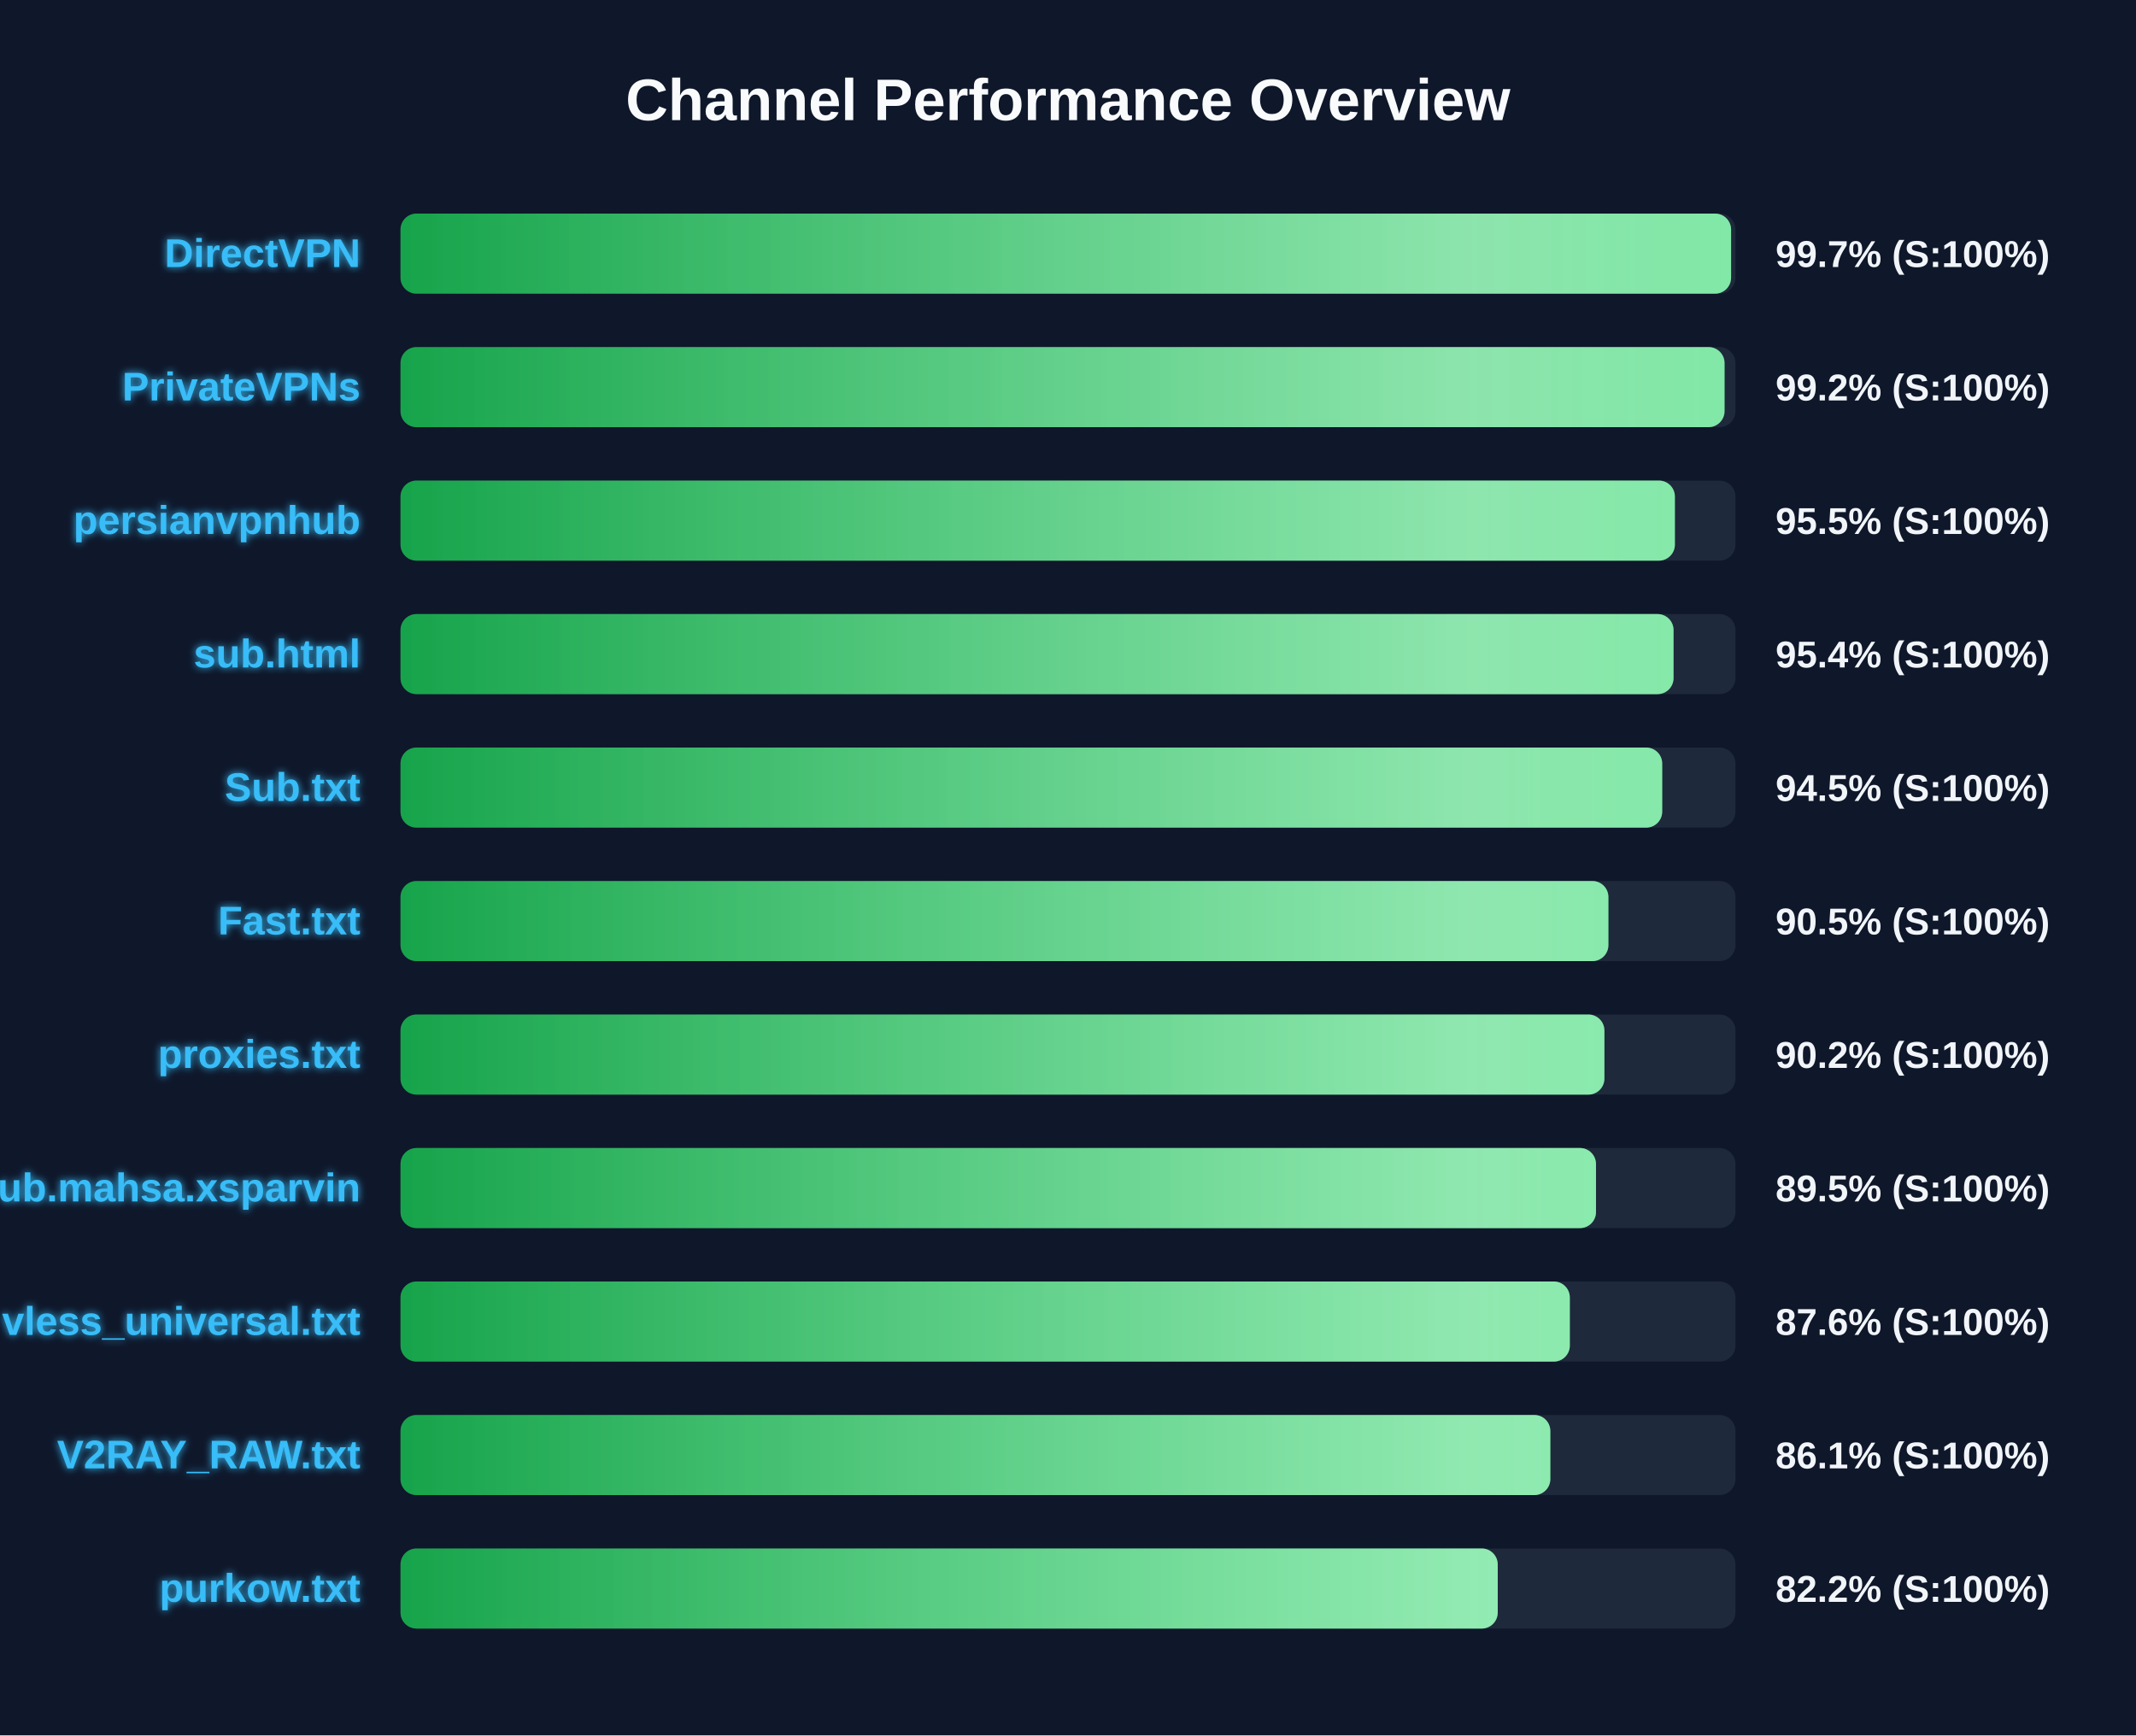
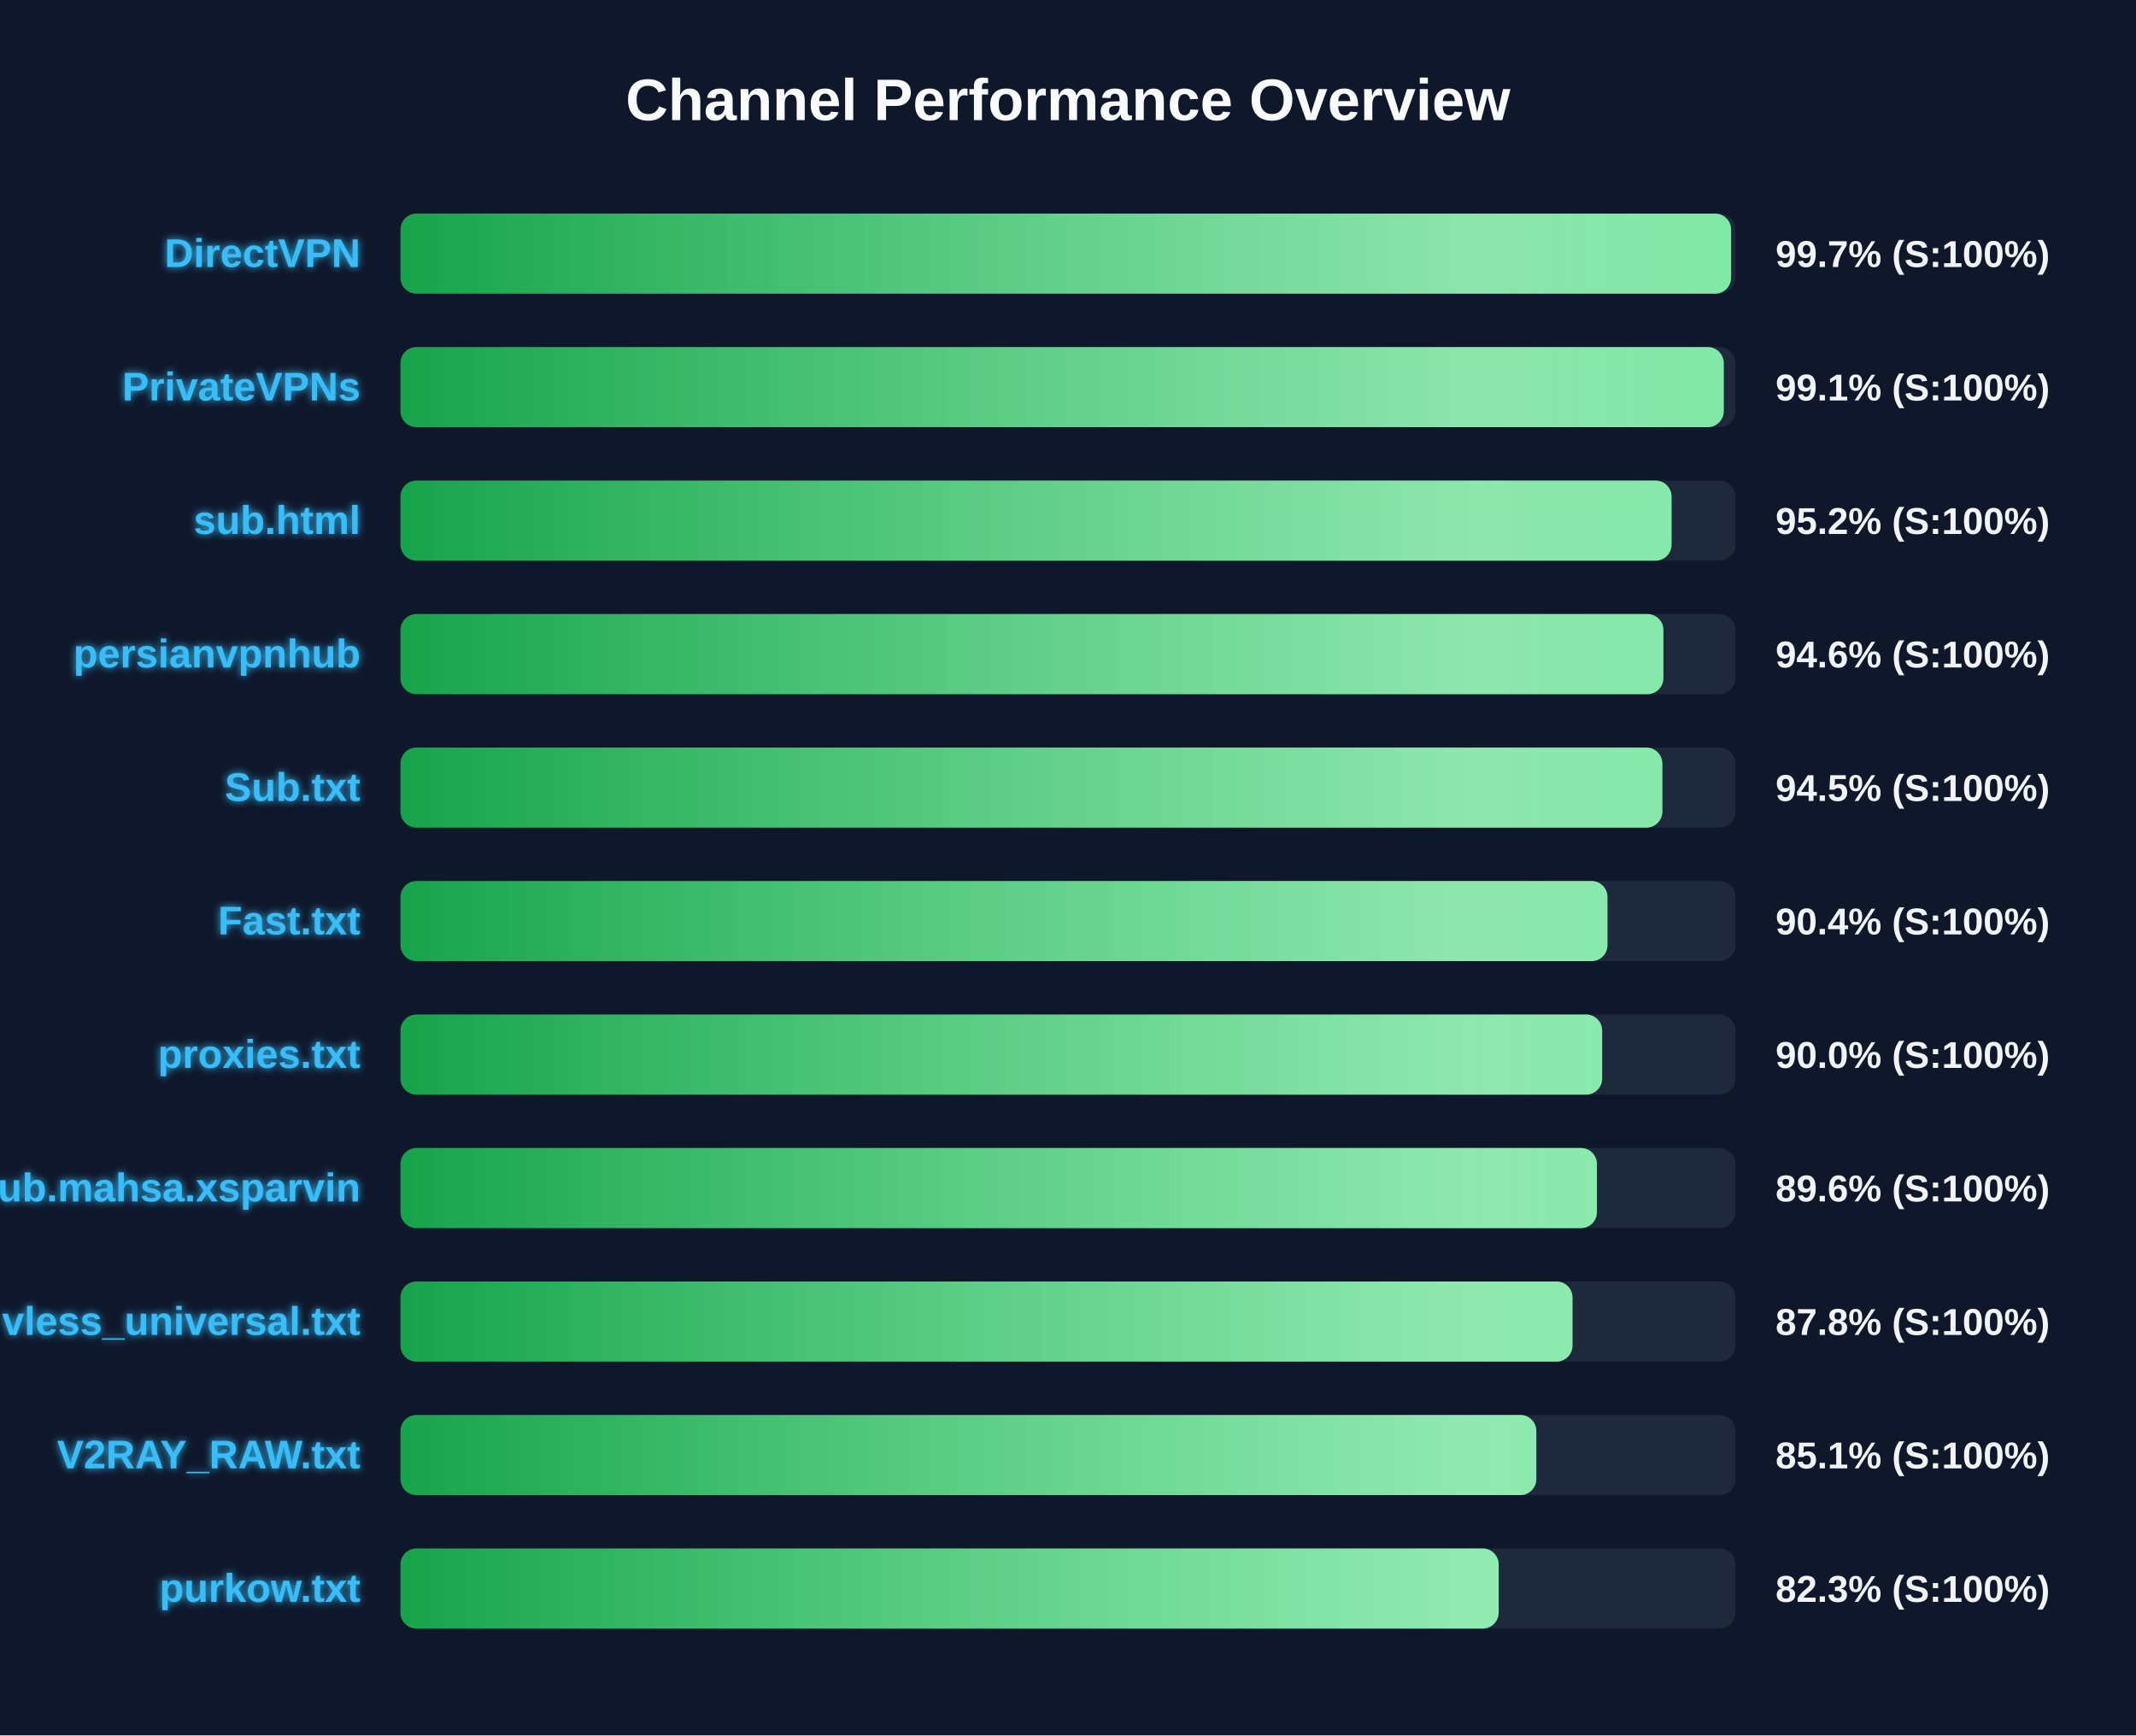
<svg xmlns="http://www.w3.org/2000/svg" width="800" height="650" version="1.1">
  <defs>
    <linearGradient id="grad-green" x1="0%" y1="0%" x2="100%" y2="0%">
      <stop offset="0%" stop-color="#16a34a" />
      <stop offset="100%" stop-color="#4ade80" />
    </linearGradient>
    <linearGradient id="grad-yellow" x1="0%" y1="0%" x2="100%" y2="0%">
      <stop offset="0%" stop-color="#ca8a04" />
      <stop offset="100%" stop-color="#fde047" />
    </linearGradient>
    <linearGradient id="grad-red" x1="0%" y1="0%" x2="100%" y2="0%">
      <stop offset="0%" stop-color="#dc2626" />
      <stop offset="100%" stop-color="#f87171" />
    </linearGradient>
    <linearGradient id="shimmer" x1="0%" y1="0%" x2="100%" y2="0%">
      <stop offset="0%" stop-color="rgba(255,255,255,0)" />
      <stop offset="50%" stop-color="rgba(255,255,255,0.4)" />
      <stop offset="100%" stop-color="rgba(255,255,255,0)" />
    </linearGradient>
    <filter id="glow" x="-20%" y="-20%" width="140%" height="140%">
      <feGaussianBlur stdDeviation="1.5" result="blur" />
      <feComposite in="SourceGraphic" in2="blur" operator="over" />
    </filter>
  </defs>
  <style>
        .bg-rect { fill: #0f172a; }
        .title { font: bold 22px 'Segoe UI', Arial, sans-serif; fill: #f8fafc; }
        .row { font: bold 15px 'Segoe UI', Arial, sans-serif; fill: #38bdf8; filter: url(#glow); }
        .score { font: bold 14px 'Segoe UI', Arial, sans-serif; fill: #f1f5f9; }
        @keyframes shimmer-anim {
            0% { transform: translateX(-100%); }
            100% { transform: translateX(200%); }
        }
        .shimmer-rect {
            animation: shimmer-anim 2.5s infinite linear;
        }
    </style>
  <rect width="100%" height="100%" class="bg-rect" />
  <text x="400" y="45" text-anchor="middle" class="title">Channel Performance Overview</text>
  <rect x="150" y="80" width="500" height="30" fill="#1e293b" rx="6" />
  <clipPath id="clip-0">
    <rect x="150" y="80" width="498.35" height="30" rx="6" />
  </clipPath>
  <rect x="150" y="80" width="498.35" height="30" fill="url(#grad-green)" rx="6" />
  <g clip-path="url(#clip-0)">
    <rect x="150" y="80" width="100%" height="30" fill="url(#shimmer)" class="shimmer-rect" />
  </g>
  <text x="135" y="100" text-anchor="end" class="row">DirectVPN</text>
  <text x="665" y="100" text-anchor="start" class="score">99.7% (S:100%)</text>
  <rect x="150" y="130" width="500" height="30" fill="#1e293b" rx="6" />
  <clipPath id="clip-1">
-     <rect x="150" y="130" width="495.9" height="30" rx="6" />
+     <rect x="150" y="130" width="495.6" height="30" rx="6" />
  </clipPath>
-   <rect x="150" y="130" width="495.9" height="30" fill="url(#grad-green)" rx="6" />
+   <rect x="150" y="130" width="495.6" height="30" fill="url(#grad-green)" rx="6" />
  <g clip-path="url(#clip-1)">
    <rect x="150" y="130" width="100%" height="30" fill="url(#shimmer)" class="shimmer-rect" />
  </g>
  <text x="135" y="150" text-anchor="end" class="row">PrivateVPNs</text>
-   <text x="665" y="150" text-anchor="start" class="score">99.2% (S:100%)</text>
+   <text x="665" y="150" text-anchor="start" class="score">99.1% (S:100%)</text>
  <rect x="150" y="180" width="500" height="30" fill="#1e293b" rx="6" />
  <clipPath id="clip-2">
-     <rect x="150" y="180" width="477.3" height="30" rx="6" />
+     <rect x="150" y="180" width="476.05" height="30" rx="6" />
  </clipPath>
-   <rect x="150" y="180" width="477.3" height="30" fill="url(#grad-green)" rx="6" />
+   <rect x="150" y="180" width="476.05" height="30" fill="url(#grad-green)" rx="6" />
  <g clip-path="url(#clip-2)">
    <rect x="150" y="180" width="100%" height="30" fill="url(#shimmer)" class="shimmer-rect" />
  </g>
-   <text x="135" y="200" text-anchor="end" class="row">persianvpnhub</text>
-   <text x="665" y="200" text-anchor="start" class="score">95.5% (S:100%)</text>
+   <text x="135" y="200" text-anchor="end" class="row">sub.html</text>
+   <text x="665" y="200" text-anchor="start" class="score">95.2% (S:100%)</text>
  <rect x="150" y="230" width="500" height="30" fill="#1e293b" rx="6" />
  <clipPath id="clip-3">
-     <rect x="150" y="230" width="476.8" height="30" rx="6" />
+     <rect x="150" y="230" width="473.0" height="30" rx="6" />
  </clipPath>
-   <rect x="150" y="230" width="476.8" height="30" fill="url(#grad-green)" rx="6" />
+   <rect x="150" y="230" width="473.0" height="30" fill="url(#grad-green)" rx="6" />
  <g clip-path="url(#clip-3)">
    <rect x="150" y="230" width="100%" height="30" fill="url(#shimmer)" class="shimmer-rect" />
  </g>
-   <text x="135" y="250" text-anchor="end" class="row">sub.html</text>
-   <text x="665" y="250" text-anchor="start" class="score">95.4% (S:100%)</text>
+   <text x="135" y="250" text-anchor="end" class="row">persianvpnhub</text>
+   <text x="665" y="250" text-anchor="start" class="score">94.6% (S:100%)</text>
  <rect x="150" y="280" width="500" height="30" fill="#1e293b" rx="6" />
  <clipPath id="clip-4">
-     <rect x="150" y="280" width="472.55" height="30" rx="6" />
+     <rect x="150" y="280" width="472.6" height="30" rx="6" />
  </clipPath>
-   <rect x="150" y="280" width="472.55" height="30" fill="url(#grad-green)" rx="6" />
+   <rect x="150" y="280" width="472.6" height="30" fill="url(#grad-green)" rx="6" />
  <g clip-path="url(#clip-4)">
    <rect x="150" y="280" width="100%" height="30" fill="url(#shimmer)" class="shimmer-rect" />
  </g>
  <text x="135" y="300" text-anchor="end" class="row">Sub.txt</text>
  <text x="665" y="300" text-anchor="start" class="score">94.5% (S:100%)</text>
  <rect x="150" y="330" width="500" height="30" fill="#1e293b" rx="6" />
  <clipPath id="clip-5">
-     <rect x="150" y="330" width="452.4" height="30" rx="6" />
+     <rect x="150" y="330" width="452.05" height="30" rx="6" />
  </clipPath>
-   <rect x="150" y="330" width="452.4" height="30" fill="url(#grad-green)" rx="6" />
+   <rect x="150" y="330" width="452.05" height="30" fill="url(#grad-green)" rx="6" />
  <g clip-path="url(#clip-5)">
    <rect x="150" y="330" width="100%" height="30" fill="url(#shimmer)" class="shimmer-rect" />
  </g>
  <text x="135" y="350" text-anchor="end" class="row">Fast.txt</text>
-   <text x="665" y="350" text-anchor="start" class="score">90.5% (S:100%)</text>
+   <text x="665" y="350" text-anchor="start" class="score">90.4% (S:100%)</text>
  <rect x="150" y="380" width="500" height="30" fill="#1e293b" rx="6" />
  <clipPath id="clip-6">
-     <rect x="150" y="380" width="450.9" height="30" rx="6" />
+     <rect x="150" y="380" width="450.05" height="30" rx="6" />
  </clipPath>
-   <rect x="150" y="380" width="450.9" height="30" fill="url(#grad-green)" rx="6" />
+   <rect x="150" y="380" width="450.05" height="30" fill="url(#grad-green)" rx="6" />
  <g clip-path="url(#clip-6)">
    <rect x="150" y="380" width="100%" height="30" fill="url(#shimmer)" class="shimmer-rect" />
  </g>
  <text x="135" y="400" text-anchor="end" class="row">proxies.txt</text>
-   <text x="665" y="400" text-anchor="start" class="score">90.2% (S:100%)</text>
+   <text x="665" y="400" text-anchor="start" class="score">90.0% (S:100%)</text>
  <rect x="150" y="430" width="500" height="30" fill="#1e293b" rx="6" />
  <clipPath id="clip-7">
-     <rect x="150" y="430" width="447.75" height="30" rx="6" />
+     <rect x="150" y="430" width="448.1" height="30" rx="6" />
  </clipPath>
-   <rect x="150" y="430" width="447.75" height="30" fill="url(#grad-green)" rx="6" />
+   <rect x="150" y="430" width="448.1" height="30" fill="url(#grad-green)" rx="6" />
  <g clip-path="url(#clip-7)">
    <rect x="150" y="430" width="100%" height="30" fill="url(#shimmer)" class="shimmer-rect" />
  </g>
  <text x="135" y="450" text-anchor="end" class="row">Sub.mahsa.xsparvin</text>
-   <text x="665" y="450" text-anchor="start" class="score">89.5% (S:100%)</text>
+   <text x="665" y="450" text-anchor="start" class="score">89.6% (S:100%)</text>
  <rect x="150" y="480" width="500" height="30" fill="#1e293b" rx="6" />
  <clipPath id="clip-8">
-     <rect x="150" y="480" width="437.95" height="30" rx="6" />
+     <rect x="150" y="480" width="438.95" height="30" rx="6" />
  </clipPath>
-   <rect x="150" y="480" width="437.95" height="30" fill="url(#grad-green)" rx="6" />
+   <rect x="150" y="480" width="438.95" height="30" fill="url(#grad-green)" rx="6" />
  <g clip-path="url(#clip-8)">
    <rect x="150" y="480" width="100%" height="30" fill="url(#shimmer)" class="shimmer-rect" />
  </g>
  <text x="135" y="500" text-anchor="end" class="row">vless_universal.txt</text>
-   <text x="665" y="500" text-anchor="start" class="score">87.6% (S:100%)</text>
+   <text x="665" y="500" text-anchor="start" class="score">87.8% (S:100%)</text>
  <rect x="150" y="530" width="500" height="30" fill="#1e293b" rx="6" />
  <clipPath id="clip-9">
-     <rect x="150" y="530" width="430.65" height="30" rx="6" />
+     <rect x="150" y="530" width="425.4" height="30" rx="6" />
  </clipPath>
-   <rect x="150" y="530" width="430.65" height="30" fill="url(#grad-green)" rx="6" />
+   <rect x="150" y="530" width="425.4" height="30" fill="url(#grad-green)" rx="6" />
  <g clip-path="url(#clip-9)">
    <rect x="150" y="530" width="100%" height="30" fill="url(#shimmer)" class="shimmer-rect" />
  </g>
  <text x="135" y="550" text-anchor="end" class="row">V2RAY_RAW.txt</text>
-   <text x="665" y="550" text-anchor="start" class="score">86.1% (S:100%)</text>
+   <text x="665" y="550" text-anchor="start" class="score">85.1% (S:100%)</text>
  <rect x="150" y="580" width="500" height="30" fill="#1e293b" rx="6" />
  <clipPath id="clip-10">
-     <rect x="150" y="580" width="410.95" height="30" rx="6" />
+     <rect x="150" y="580" width="411.3" height="30" rx="6" />
  </clipPath>
-   <rect x="150" y="580" width="410.95" height="30" fill="url(#grad-green)" rx="6" />
+   <rect x="150" y="580" width="411.3" height="30" fill="url(#grad-green)" rx="6" />
  <g clip-path="url(#clip-10)">
    <rect x="150" y="580" width="100%" height="30" fill="url(#shimmer)" class="shimmer-rect" />
  </g>
  <text x="135" y="600" text-anchor="end" class="row">purkow.txt</text>
-   <text x="665" y="600" text-anchor="start" class="score">82.2% (S:100%)</text>
+   <text x="665" y="600" text-anchor="start" class="score">82.3% (S:100%)</text>
</svg>
